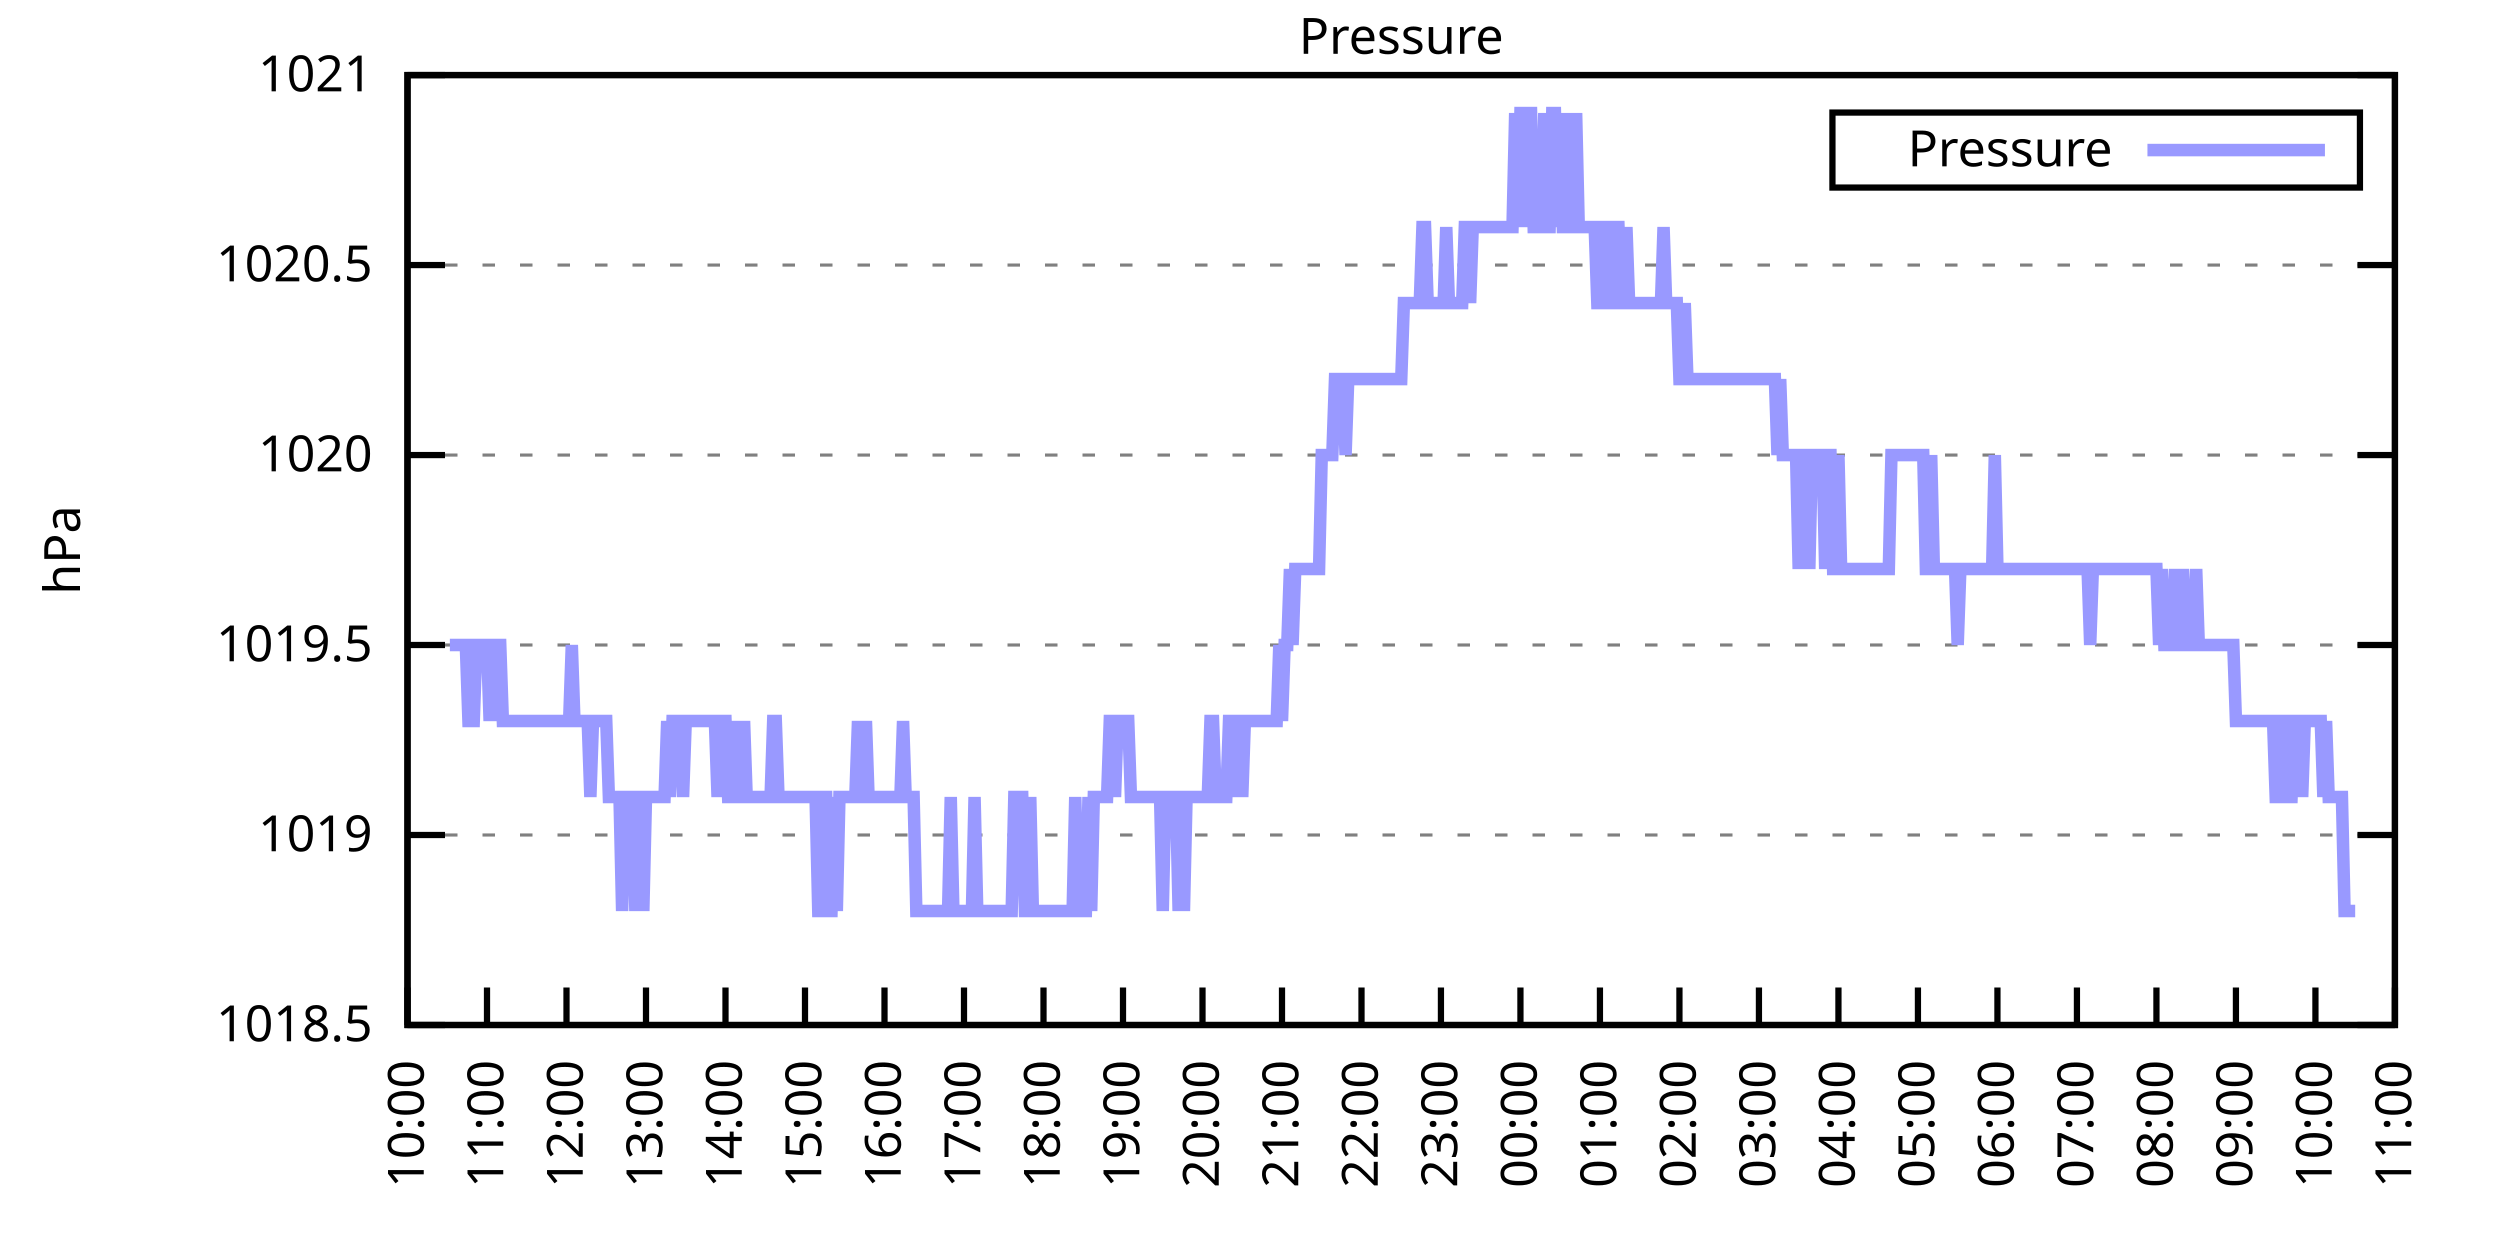
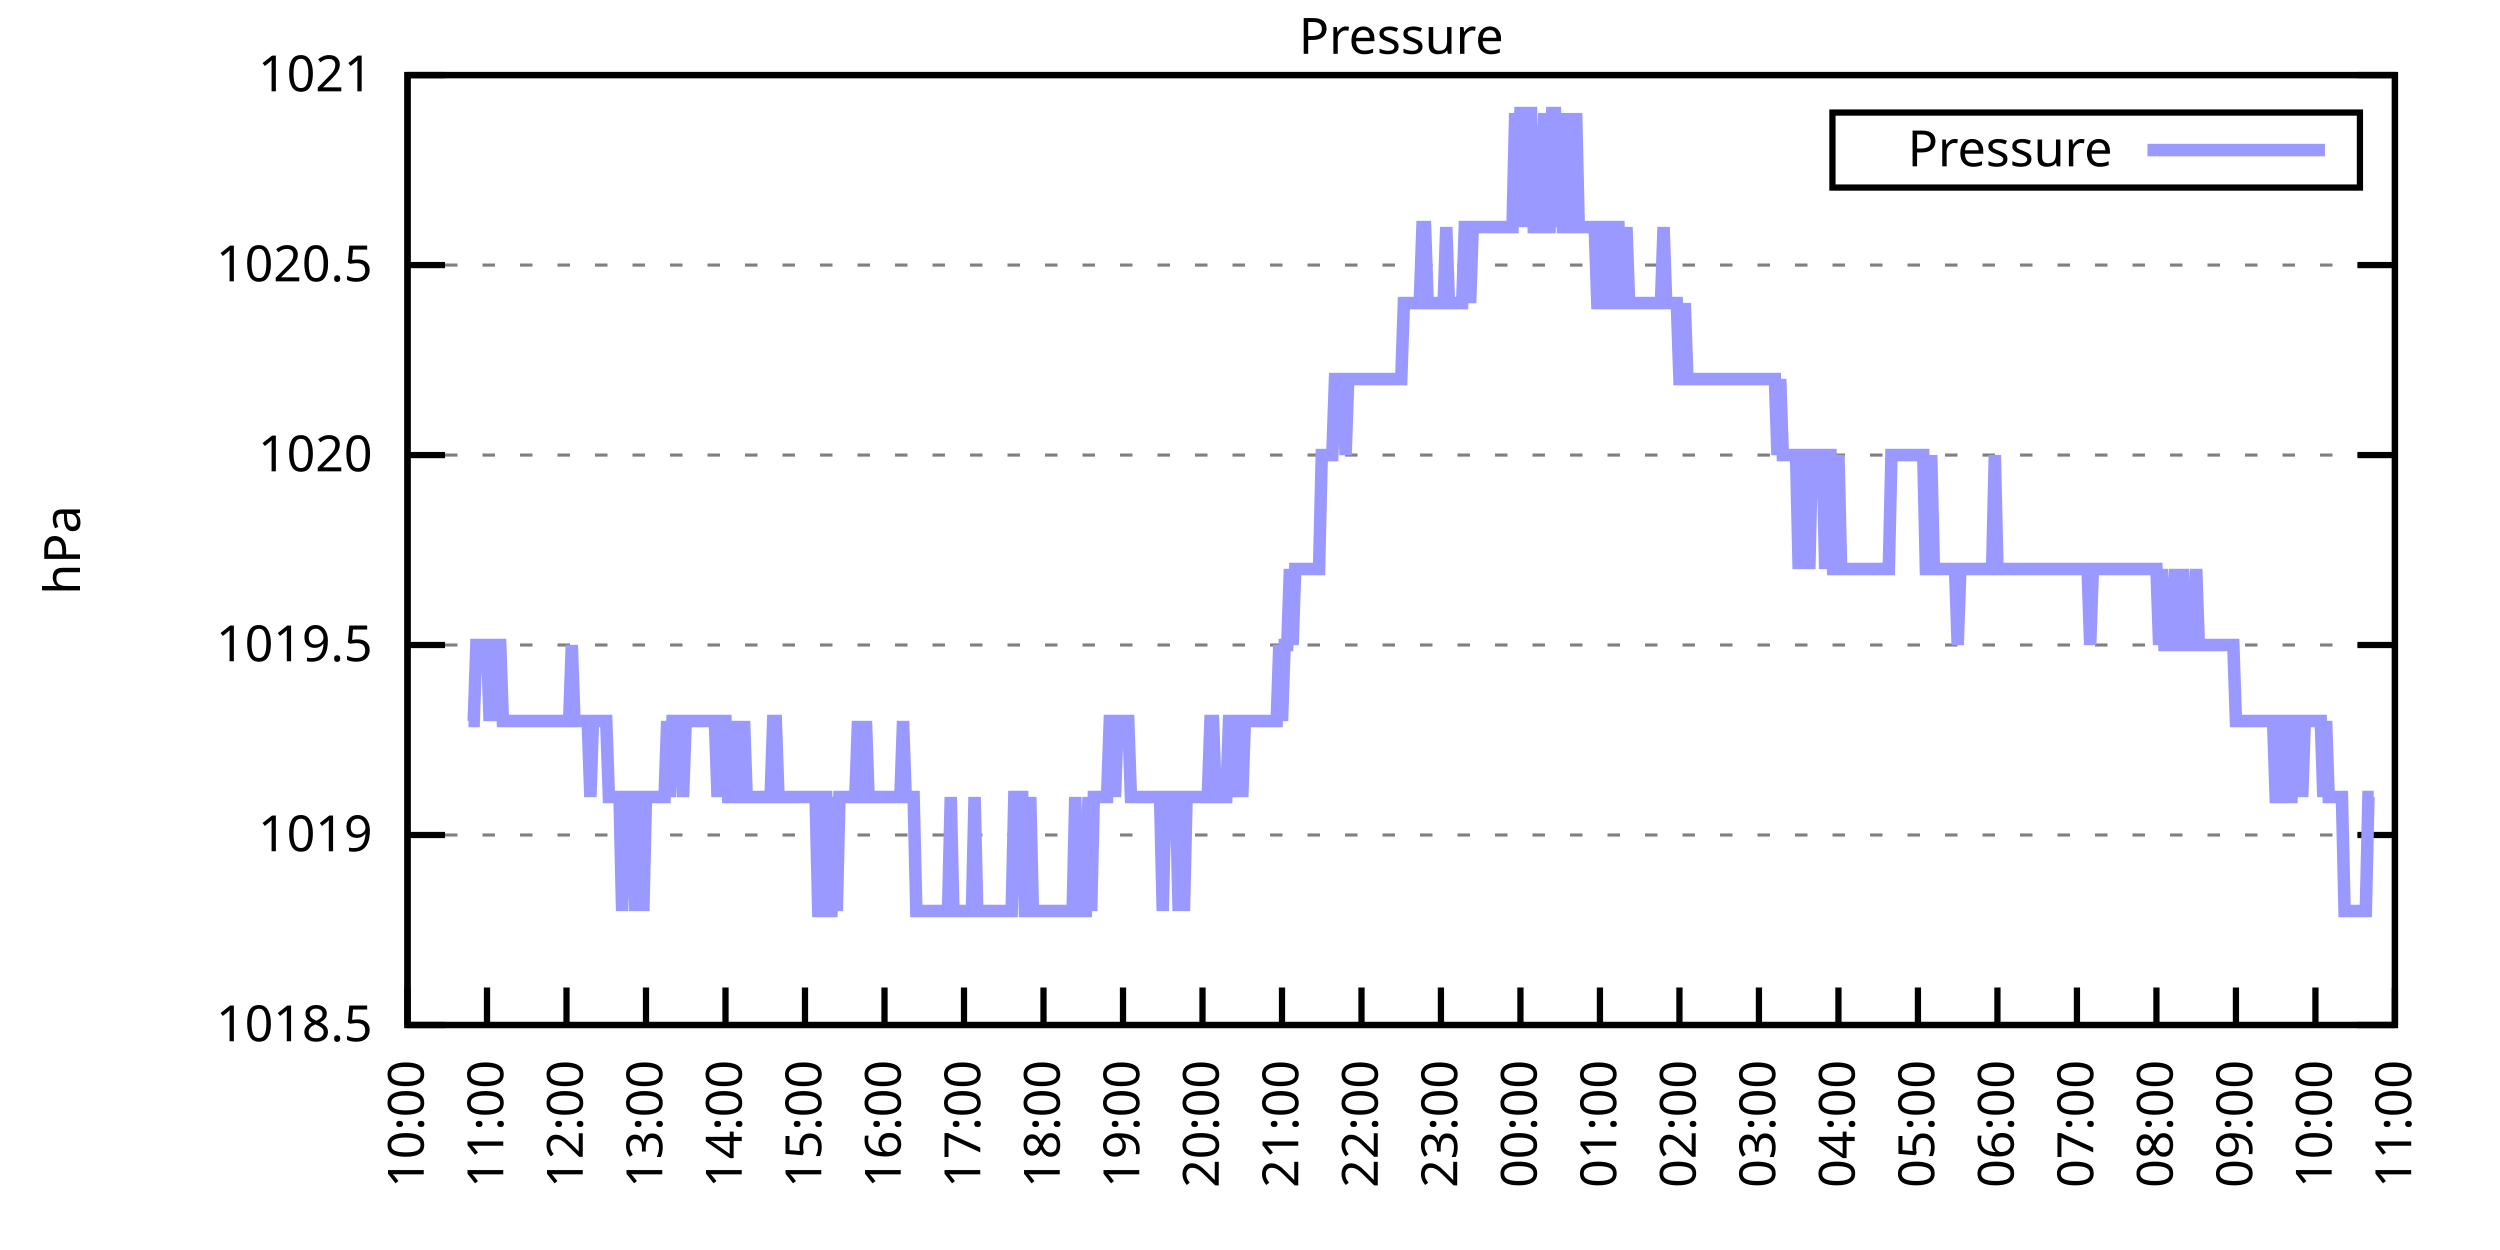
<svg xmlns="http://www.w3.org/2000/svg" xmlns:xlink="http://www.w3.org/1999/xlink" width="400" height="200" viewBox="0 0 400 200">
  <g id="gnuplot_canvas">
    <rect x="0" y="0" width="400" height="200" fill="none" />
    <defs>
      <circle id="gpDot" r="0.5" stroke-width="0.5" stroke="currentColor" />
      <path id="gpPt0" stroke-width="0.333" stroke="currentColor" d="M-1,0 h2 M0,-1 v2" />
      <path id="gpPt1" stroke-width="0.333" stroke="currentColor" d="M-1,-1 L1,1 M1,-1 L-1,1" />
      <path id="gpPt2" stroke-width="0.333" stroke="currentColor" d="M-1,0 L1,0 M0,-1 L0,1 M-1,-1 L1,1 M-1,1 L1,-1" />
      <rect id="gpPt3" stroke-width="0.333" stroke="currentColor" x="-1" y="-1" width="2" height="2" />
      <rect id="gpPt4" stroke-width="0.333" stroke="currentColor" fill="currentColor" x="-1" y="-1" width="2" height="2" />
      <circle id="gpPt5" stroke-width="0.333" stroke="currentColor" cx="0" cy="0" r="1" />
      <use xlink:href="#gpPt5" id="gpPt6" fill="currentColor" stroke="none" />
      <path id="gpPt7" stroke-width="0.333" stroke="currentColor" d="M0,-1.33 L-1.33,0.67 L1.33,0.67 z" />
      <use xlink:href="#gpPt7" id="gpPt8" fill="currentColor" stroke="none" />
      <use xlink:href="#gpPt7" id="gpPt9" stroke="currentColor" transform="rotate(180)" />
      <use xlink:href="#gpPt9" id="gpPt10" fill="currentColor" stroke="none" />
      <use xlink:href="#gpPt3" id="gpPt11" stroke="currentColor" transform="rotate(45)" />
      <use xlink:href="#gpPt11" id="gpPt12" fill="currentColor" stroke="none" />
      <path id="gpPt13" stroke-width="0.333" stroke="currentColor" d="M0,1.330 L1.265,0.411 L0.782,-1.067 L-0.782,-1.076 L-1.265,0.411 z" />
      <use xlink:href="#gpPt13" id="gpPt14" fill="currentColor" stroke="none" />
      <filter id="textbox" filterUnits="objectBoundingBox" x="0" y="0" height="1" width="1">
        <feFlood flood-color="white" flood-opacity="1" result="bgnd" />
        <feComposite in="SourceGraphic" in2="bgnd" operator="atop" />
      </filter>
      <filter id="greybox" filterUnits="objectBoundingBox" x="0" y="0" height="1" width="1">
        <feFlood flood-color="lightgrey" flood-opacity="1" result="grey" />
        <feComposite in="SourceGraphic" in2="grey" operator="atop" />
      </filter>
    </defs>
    <g fill="none" color="white" stroke="currentColor" stroke-width="1.00" stroke-linecap="butt" stroke-linejoin="miter">
</g>
    <g fill="none" color="black" stroke="currentColor" stroke-width="1.00" stroke-linecap="butt" stroke-linejoin="miter">
      <g stroke="none" shape-rendering="crispEdges">
        <polygon fill="rgb(255, 255, 255)" points="65.20,164.00 383.18,164.00 383.18,12.02 65.20,12.02 " />
      </g>
    </g>
    <g fill="none" color="black" stroke="currentColor" stroke-width="1.00" stroke-linecap="butt" stroke-linejoin="miter">
</g>
    <g fill="none" color="black" stroke="black" stroke-width="0.50" stroke-linecap="butt" stroke-linejoin="miter">
</g>
    <g fill="none" color="gray" stroke="currentColor" stroke-width="0.50" stroke-linecap="butt" stroke-linejoin="miter">
      <path stroke="gray" stroke-dasharray="2,4" class="gridline" d="M65.20,164.00 L383.19,164.00  " />
    </g>
    <g fill="none" color="gray" stroke="gray" stroke-width="1.00" stroke-linecap="butt" stroke-linejoin="miter">
</g>
    <g fill="none" color="black" stroke="currentColor" stroke-width="1.00" stroke-linecap="butt" stroke-linejoin="miter">
      <path stroke="black" d="M65.20,164.00 L71.20,164.00 M383.19,164.00 L377.19,164.00  " />
      <g transform="translate(59.60,166.60)" stroke="none" fill="black" font-family="Sans" font-size="8.00" text-anchor="end">
        <text>
          <tspan font-family="Sans"> 1018.5</tspan>
        </text>
      </g>
    </g>
    <g fill="none" color="black" stroke="currentColor" stroke-width="1.00" stroke-linecap="butt" stroke-linejoin="miter">
</g>
    <g fill="none" color="black" stroke="black" stroke-width="0.50" stroke-linecap="butt" stroke-linejoin="miter">
</g>
    <g fill="none" color="gray" stroke="currentColor" stroke-width="0.50" stroke-linecap="butt" stroke-linejoin="miter">
      <path stroke="gray" stroke-dasharray="2,4" class="gridline" d="M65.20,133.60 L383.19,133.60  " />
    </g>
    <g fill="none" color="gray" stroke="gray" stroke-width="1.00" stroke-linecap="butt" stroke-linejoin="miter">
</g>
    <g fill="none" color="black" stroke="currentColor" stroke-width="1.00" stroke-linecap="butt" stroke-linejoin="miter">
      <path stroke="black" d="M65.20,133.60 L71.20,133.60 M383.19,133.60 L377.19,133.60  " />
      <g transform="translate(59.60,136.20)" stroke="none" fill="black" font-family="Sans" font-size="8.00" text-anchor="end">
        <text>
          <tspan font-family="Sans"> 1019</tspan>
        </text>
      </g>
    </g>
    <g fill="none" color="black" stroke="currentColor" stroke-width="1.00" stroke-linecap="butt" stroke-linejoin="miter">
</g>
    <g fill="none" color="black" stroke="black" stroke-width="0.50" stroke-linecap="butt" stroke-linejoin="miter">
</g>
    <g fill="none" color="gray" stroke="currentColor" stroke-width="0.50" stroke-linecap="butt" stroke-linejoin="miter">
      <path stroke="gray" stroke-dasharray="2,4" class="gridline" d="M65.20,103.20 L383.19,103.20  " />
    </g>
    <g fill="none" color="gray" stroke="gray" stroke-width="1.00" stroke-linecap="butt" stroke-linejoin="miter">
</g>
    <g fill="none" color="black" stroke="currentColor" stroke-width="1.00" stroke-linecap="butt" stroke-linejoin="miter">
      <path stroke="black" d="M65.20,103.20 L71.20,103.20 M383.19,103.20 L377.19,103.20  " />
      <g transform="translate(59.60,105.80)" stroke="none" fill="black" font-family="Sans" font-size="8.00" text-anchor="end">
        <text>
          <tspan font-family="Sans"> 1019.5</tspan>
        </text>
      </g>
    </g>
    <g fill="none" color="black" stroke="currentColor" stroke-width="1.00" stroke-linecap="butt" stroke-linejoin="miter">
</g>
    <g fill="none" color="black" stroke="black" stroke-width="0.50" stroke-linecap="butt" stroke-linejoin="miter">
</g>
    <g fill="none" color="gray" stroke="currentColor" stroke-width="0.50" stroke-linecap="butt" stroke-linejoin="miter">
      <path stroke="gray" stroke-dasharray="2,4" class="gridline" d="M65.20,72.81 L383.19,72.81  " />
    </g>
    <g fill="none" color="gray" stroke="gray" stroke-width="1.00" stroke-linecap="butt" stroke-linejoin="miter">
</g>
    <g fill="none" color="black" stroke="currentColor" stroke-width="1.00" stroke-linecap="butt" stroke-linejoin="miter">
      <path stroke="black" d="M65.20,72.81 L71.20,72.81 M383.19,72.81 L377.19,72.81  " />
      <g transform="translate(59.60,75.41)" stroke="none" fill="black" font-family="Sans" font-size="8.00" text-anchor="end">
        <text>
          <tspan font-family="Sans"> 1020</tspan>
        </text>
      </g>
    </g>
    <g fill="none" color="black" stroke="currentColor" stroke-width="1.00" stroke-linecap="butt" stroke-linejoin="miter">
</g>
    <g fill="none" color="black" stroke="black" stroke-width="0.50" stroke-linecap="butt" stroke-linejoin="miter">
</g>
    <g fill="none" color="gray" stroke="currentColor" stroke-width="0.50" stroke-linecap="butt" stroke-linejoin="miter">
      <path stroke="gray" stroke-dasharray="2,4" class="gridline" d="M65.20,42.41 L383.19,42.41  " />
    </g>
    <g fill="none" color="gray" stroke="gray" stroke-width="1.00" stroke-linecap="butt" stroke-linejoin="miter">
</g>
    <g fill="none" color="black" stroke="currentColor" stroke-width="1.00" stroke-linecap="butt" stroke-linejoin="miter">
      <path stroke="black" d="M65.20,42.41 L71.20,42.41 M383.19,42.41 L377.19,42.41  " />
      <g transform="translate(59.60,45.01)" stroke="none" fill="black" font-family="Sans" font-size="8.00" text-anchor="end">
        <text>
          <tspan font-family="Sans"> 1020.5</tspan>
        </text>
      </g>
    </g>
    <g fill="none" color="black" stroke="currentColor" stroke-width="1.00" stroke-linecap="butt" stroke-linejoin="miter">
</g>
    <g fill="none" color="black" stroke="black" stroke-width="0.50" stroke-linecap="butt" stroke-linejoin="miter">
</g>
    <g fill="none" color="gray" stroke="currentColor" stroke-width="0.50" stroke-linecap="butt" stroke-linejoin="miter">
      <path stroke="gray" stroke-dasharray="2,4" class="gridline" d="M65.20,12.01 L383.19,12.01  " />
    </g>
    <g fill="none" color="gray" stroke="gray" stroke-width="1.00" stroke-linecap="butt" stroke-linejoin="miter">
</g>
    <g fill="none" color="black" stroke="currentColor" stroke-width="1.00" stroke-linecap="butt" stroke-linejoin="miter">
      <path stroke="black" d="M65.20,12.01 L71.20,12.01 M383.19,12.01 L377.19,12.01  " />
      <g transform="translate(59.60,14.61)" stroke="none" fill="black" font-family="Sans" font-size="8.00" text-anchor="end">
        <text>
          <tspan font-family="Sans"> 1021</tspan>
        </text>
      </g>
    </g>
    <g fill="none" color="black" stroke="currentColor" stroke-width="1.00" stroke-linecap="butt" stroke-linejoin="miter">
      <path stroke="black" d="M65.20,164.00 L65.20,158.00  " />
      <g transform="translate(67.80,169.60) rotate(270.00)" stroke="none" fill="black" font-family="Sans" font-size="8.00" text-anchor="end">
        <text>
          <tspan font-family="Sans">10:00</tspan>
        </text>
      </g>
    </g>
    <g fill="none" color="black" stroke="currentColor" stroke-width="1.00" stroke-linecap="butt" stroke-linejoin="miter">
      <path stroke="black" d="M77.92,164.00 L77.92,158.00  " />
      <g transform="translate(80.52,169.60) rotate(270.00)" stroke="none" fill="black" font-family="Sans" font-size="8.00" text-anchor="end">
        <text>
          <tspan font-family="Sans">11:00</tspan>
        </text>
      </g>
    </g>
    <g fill="none" color="black" stroke="currentColor" stroke-width="1.00" stroke-linecap="butt" stroke-linejoin="miter">
      <path stroke="black" d="M90.64,164.00 L90.64,158.00  " />
      <g transform="translate(93.24,169.60) rotate(270.00)" stroke="none" fill="black" font-family="Sans" font-size="8.00" text-anchor="end">
        <text>
          <tspan font-family="Sans">12:00</tspan>
        </text>
      </g>
    </g>
    <g fill="none" color="black" stroke="currentColor" stroke-width="1.00" stroke-linecap="butt" stroke-linejoin="miter">
      <path stroke="black" d="M103.36,164.00 L103.36,158.00  " />
      <g transform="translate(105.96,169.60) rotate(270.00)" stroke="none" fill="black" font-family="Sans" font-size="8.00" text-anchor="end">
        <text>
          <tspan font-family="Sans">13:00</tspan>
        </text>
      </g>
    </g>
    <g fill="none" color="black" stroke="currentColor" stroke-width="1.00" stroke-linecap="butt" stroke-linejoin="miter">
      <path stroke="black" d="M116.08,164.00 L116.08,158.00  " />
      <g transform="translate(118.68,169.60) rotate(270.00)" stroke="none" fill="black" font-family="Sans" font-size="8.00" text-anchor="end">
        <text>
          <tspan font-family="Sans">14:00</tspan>
        </text>
      </g>
    </g>
    <g fill="none" color="black" stroke="currentColor" stroke-width="1.00" stroke-linecap="butt" stroke-linejoin="miter">
      <path stroke="black" d="M128.80,164.00 L128.80,158.00  " />
      <g transform="translate(131.40,169.60) rotate(270.00)" stroke="none" fill="black" font-family="Sans" font-size="8.00" text-anchor="end">
        <text>
          <tspan font-family="Sans">15:00</tspan>
        </text>
      </g>
    </g>
    <g fill="none" color="black" stroke="currentColor" stroke-width="1.00" stroke-linecap="butt" stroke-linejoin="miter">
      <path stroke="black" d="M141.52,164.00 L141.52,158.00  " />
      <g transform="translate(144.12,169.60) rotate(270.00)" stroke="none" fill="black" font-family="Sans" font-size="8.00" text-anchor="end">
        <text>
          <tspan font-family="Sans">16:00</tspan>
        </text>
      </g>
    </g>
    <g fill="none" color="black" stroke="currentColor" stroke-width="1.00" stroke-linecap="butt" stroke-linejoin="miter">
      <path stroke="black" d="M154.24,164.00 L154.24,158.00  " />
      <g transform="translate(156.84,169.60) rotate(270.00)" stroke="none" fill="black" font-family="Sans" font-size="8.00" text-anchor="end">
        <text>
          <tspan font-family="Sans">17:00</tspan>
        </text>
      </g>
    </g>
    <g fill="none" color="black" stroke="currentColor" stroke-width="1.00" stroke-linecap="butt" stroke-linejoin="miter">
      <path stroke="black" d="M166.96,164.00 L166.96,158.00  " />
      <g transform="translate(169.56,169.60) rotate(270.00)" stroke="none" fill="black" font-family="Sans" font-size="8.00" text-anchor="end">
        <text>
          <tspan font-family="Sans">18:00</tspan>
        </text>
      </g>
    </g>
    <g fill="none" color="black" stroke="currentColor" stroke-width="1.00" stroke-linecap="butt" stroke-linejoin="miter">
      <path stroke="black" d="M179.68,164.00 L179.68,158.00  " />
      <g transform="translate(182.28,169.60) rotate(270.00)" stroke="none" fill="black" font-family="Sans" font-size="8.00" text-anchor="end">
        <text>
          <tspan font-family="Sans">19:00</tspan>
        </text>
      </g>
    </g>
    <g fill="none" color="black" stroke="currentColor" stroke-width="1.00" stroke-linecap="butt" stroke-linejoin="miter">
      <path stroke="black" d="M192.40,164.00 L192.40,158.00  " />
      <g transform="translate(195.00,169.60) rotate(270.00)" stroke="none" fill="black" font-family="Sans" font-size="8.00" text-anchor="end">
        <text>
          <tspan font-family="Sans">20:00</tspan>
        </text>
      </g>
    </g>
    <g fill="none" color="black" stroke="currentColor" stroke-width="1.00" stroke-linecap="butt" stroke-linejoin="miter">
      <path stroke="black" d="M205.12,164.00 L205.12,158.00  " />
      <g transform="translate(207.72,169.60) rotate(270.00)" stroke="none" fill="black" font-family="Sans" font-size="8.00" text-anchor="end">
        <text>
          <tspan font-family="Sans">21:00</tspan>
        </text>
      </g>
    </g>
    <g fill="none" color="black" stroke="currentColor" stroke-width="1.00" stroke-linecap="butt" stroke-linejoin="miter">
      <path stroke="black" d="M217.84,164.00 L217.84,158.00  " />
      <g transform="translate(220.44,169.60) rotate(270.00)" stroke="none" fill="black" font-family="Sans" font-size="8.00" text-anchor="end">
        <text>
          <tspan font-family="Sans">22:00</tspan>
        </text>
      </g>
    </g>
    <g fill="none" color="black" stroke="currentColor" stroke-width="1.00" stroke-linecap="butt" stroke-linejoin="miter">
      <path stroke="black" d="M230.55,164.00 L230.55,158.00  " />
      <g transform="translate(233.15,169.60) rotate(270.00)" stroke="none" fill="black" font-family="Sans" font-size="8.00" text-anchor="end">
        <text>
          <tspan font-family="Sans">23:00</tspan>
        </text>
      </g>
    </g>
    <g fill="none" color="black" stroke="currentColor" stroke-width="1.00" stroke-linecap="butt" stroke-linejoin="miter">
      <path stroke="black" d="M243.27,164.00 L243.27,158.00  " />
      <g transform="translate(245.87,169.60) rotate(270.00)" stroke="none" fill="black" font-family="Sans" font-size="8.00" text-anchor="end">
        <text>
          <tspan font-family="Sans">00:00</tspan>
        </text>
      </g>
    </g>
    <g fill="none" color="black" stroke="currentColor" stroke-width="1.00" stroke-linecap="butt" stroke-linejoin="miter">
      <path stroke="black" d="M255.99,164.00 L255.99,158.00  " />
      <g transform="translate(258.59,169.60) rotate(270.00)" stroke="none" fill="black" font-family="Sans" font-size="8.00" text-anchor="end">
        <text>
          <tspan font-family="Sans">01:00</tspan>
        </text>
      </g>
    </g>
    <g fill="none" color="black" stroke="currentColor" stroke-width="1.00" stroke-linecap="butt" stroke-linejoin="miter">
      <path stroke="black" d="M268.71,164.00 L268.71,158.00  " />
      <g transform="translate(271.31,169.60) rotate(270.00)" stroke="none" fill="black" font-family="Sans" font-size="8.00" text-anchor="end">
        <text>
          <tspan font-family="Sans">02:00</tspan>
        </text>
      </g>
    </g>
    <g fill="none" color="black" stroke="currentColor" stroke-width="1.00" stroke-linecap="butt" stroke-linejoin="miter">
      <path stroke="black" d="M281.43,164.00 L281.43,158.00  " />
      <g transform="translate(284.03,169.60) rotate(270.00)" stroke="none" fill="black" font-family="Sans" font-size="8.00" text-anchor="end">
        <text>
          <tspan font-family="Sans">03:00</tspan>
        </text>
      </g>
    </g>
    <g fill="none" color="black" stroke="currentColor" stroke-width="1.00" stroke-linecap="butt" stroke-linejoin="miter">
      <path stroke="black" d="M294.15,164.00 L294.15,158.00  " />
      <g transform="translate(296.75,169.60) rotate(270.00)" stroke="none" fill="black" font-family="Sans" font-size="8.00" text-anchor="end">
        <text>
          <tspan font-family="Sans">04:00</tspan>
        </text>
      </g>
    </g>
    <g fill="none" color="black" stroke="currentColor" stroke-width="1.00" stroke-linecap="butt" stroke-linejoin="miter">
      <path stroke="black" d="M306.87,164.00 L306.87,158.00  " />
      <g transform="translate(309.47,169.60) rotate(270.00)" stroke="none" fill="black" font-family="Sans" font-size="8.00" text-anchor="end">
        <text>
          <tspan font-family="Sans">05:00</tspan>
        </text>
      </g>
    </g>
    <g fill="none" color="black" stroke="currentColor" stroke-width="1.00" stroke-linecap="butt" stroke-linejoin="miter">
      <path stroke="black" d="M319.59,164.00 L319.59,158.00  " />
      <g transform="translate(322.19,169.60) rotate(270.00)" stroke="none" fill="black" font-family="Sans" font-size="8.00" text-anchor="end">
        <text>
          <tspan font-family="Sans">06:00</tspan>
        </text>
      </g>
    </g>
    <g fill="none" color="black" stroke="currentColor" stroke-width="1.00" stroke-linecap="butt" stroke-linejoin="miter">
      <path stroke="black" d="M332.31,164.00 L332.31,158.00  " />
      <g transform="translate(334.91,169.60) rotate(270.00)" stroke="none" fill="black" font-family="Sans" font-size="8.00" text-anchor="end">
        <text>
          <tspan font-family="Sans">07:00</tspan>
        </text>
      </g>
    </g>
    <g fill="none" color="black" stroke="currentColor" stroke-width="1.00" stroke-linecap="butt" stroke-linejoin="miter">
      <path stroke="black" d="M345.03,164.00 L345.03,158.00  " />
      <g transform="translate(347.63,169.60) rotate(270.00)" stroke="none" fill="black" font-family="Sans" font-size="8.00" text-anchor="end">
        <text>
          <tspan font-family="Sans">08:00</tspan>
        </text>
      </g>
    </g>
    <g fill="none" color="black" stroke="currentColor" stroke-width="1.00" stroke-linecap="butt" stroke-linejoin="miter">
      <path stroke="black" d="M357.75,164.00 L357.75,158.00  " />
      <g transform="translate(360.35,169.60) rotate(270.00)" stroke="none" fill="black" font-family="Sans" font-size="8.00" text-anchor="end">
        <text>
          <tspan font-family="Sans">09:00</tspan>
        </text>
      </g>
    </g>
    <g fill="none" color="black" stroke="currentColor" stroke-width="1.00" stroke-linecap="butt" stroke-linejoin="miter">
      <path stroke="black" d="M370.47,164.00 L370.47,158.00  " />
      <g transform="translate(373.07,169.60) rotate(270.00)" stroke="none" fill="black" font-family="Sans" font-size="8.00" text-anchor="end">
        <text>
          <tspan font-family="Sans">10:00</tspan>
        </text>
      </g>
    </g>
    <g fill="none" color="black" stroke="currentColor" stroke-width="1.00" stroke-linecap="butt" stroke-linejoin="miter">
      <path stroke="black" d="M383.19,164.00 L383.19,158.00  " />
      <g transform="translate(385.79,169.60) rotate(270.00)" stroke="none" fill="black" font-family="Sans" font-size="8.00" text-anchor="end">
        <text>
          <tspan font-family="Sans">11:00</tspan>
        </text>
      </g>
    </g>
    <g fill="none" color="black" stroke="currentColor" stroke-width="1.00" stroke-linecap="butt" stroke-linejoin="miter">
</g>
    <g fill="none" color="black" stroke="currentColor" stroke-width="1.00" stroke-linecap="butt" stroke-linejoin="miter">
      <path stroke="black" d="M65.20,12.01 L65.20,164.00 L383.19,164.00 L383.19,12.01 L65.20,12.01 Z  " />
    </g>
    <g fill="none" color="black" stroke="currentColor" stroke-width="1.00" stroke-linecap="butt" stroke-linejoin="miter">
</g>
    <g fill="none" color="black" stroke="currentColor" stroke-width="1.00" stroke-linecap="butt" stroke-linejoin="miter">
      <path stroke="black" d="M293.19,30.01 L293.19,18.01 L377.59,18.01 L377.59,30.01 L293.19,30.01 Z  " />
    </g>
    <g id="Pressure_plot_1">
      <g fill="none" color="white" stroke="black" stroke-width="2.00" stroke-linecap="butt" stroke-linejoin="miter">
</g>
      <g fill="none" color="black" stroke="currentColor" stroke-width="2.00" stroke-linecap="butt" stroke-linejoin="miter">
        <g transform="translate(337.99,26.61)" stroke="none" fill="black" font-family="Sans" font-size="8.00" text-anchor="end">
          <text>
            <tspan font-family="Sans">Pressure</tspan>
          </text>
        </g>
      </g>
      <g fill="none" color="black" stroke="currentColor" stroke-width="2.00" stroke-linecap="butt" stroke-linejoin="miter">
-         <path stroke="rgb(153, 153, 255)" d="M343.59,24.01 L371.99,24.01 M71.98,103.20 L72.41,103.20 L72.83,103.20 L73.26,103.20 L73.68,103.20 L74.10,103.20   L74.53,103.20 L74.95,115.36 L75.38,115.36 L75.80,115.36 L76.22,103.20 L76.65,103.20 L77.07,103.20 L77.50,103.20   L77.92,103.20 L78.34,115.36 L78.77,103.20 L79.19,115.36 L79.62,103.20 L80.04,103.20 L80.46,115.36 L80.89,115.36   L81.31,115.36 L81.74,115.36 L82.16,115.36 L82.58,115.36 L83.01,115.36 L83.43,115.36 L83.86,115.36 L84.28,115.36   L84.70,115.36 L85.13,115.36 L85.55,115.36 L85.98,115.36 L86.40,115.36 L86.82,115.36 L87.25,115.36 L87.67,115.36   L88.10,115.36 L88.52,115.36 L88.94,115.36 L89.37,115.36 L89.79,115.36 L90.22,115.36 L90.64,115.36 L91.06,115.36   L91.49,103.20 L91.91,115.36 L92.34,115.36 L92.76,115.36 L93.18,115.36 L93.61,115.36 L94.03,115.36 L94.46,127.52   L94.88,115.36 L95.30,115.36 L95.73,115.36 L96.15,115.36 L96.58,115.36 L97.00,115.36 L97.42,127.52 L97.85,127.52   L98.27,127.52 L98.69,127.52 L99.12,127.52 L99.54,145.76 L99.97,127.52 L100.39,127.52 L100.81,127.52 L101.24,127.52   L101.66,145.76 L102.09,127.52 L102.51,127.52 L102.93,145.76 L103.36,127.52 L103.78,127.52 L104.21,127.52 L104.63,127.52   L105.05,127.52 L105.48,127.52 L105.90,127.52 L106.33,127.52 L106.75,115.36 L107.17,127.52 L107.60,115.36 L108.02,115.36   L108.45,115.36 L108.87,115.36 L109.29,127.52 L109.72,115.36 L110.14,115.36 L110.57,115.36 L110.99,115.36 L111.41,115.36   L111.84,115.36 L112.26,115.36 L112.69,115.36 L113.11,115.36 L113.53,115.36 L113.96,115.36 L114.38,115.36 L114.81,127.52   L115.23,115.36 L115.65,115.36 L116.08,115.36 L116.50,127.52 L116.93,127.52 L117.35,115.36 L117.77,127.52 L118.20,127.52   L118.62,127.52 L119.05,115.36 L119.47,127.52 L119.89,127.52 L120.32,127.52 L120.74,127.52 L121.17,127.52 L121.59,127.52   L122.01,127.52 L122.44,127.52 L122.86,127.52 L123.29,127.52 L123.71,115.36 L124.13,115.36 L124.56,127.52 L124.98,127.52   L125.41,127.52 L125.83,127.52 L126.25,127.52 L126.68,127.52 L127.10,127.52 L127.53,127.52 L127.95,127.52 L128.37,127.52   L128.80,127.52 L129.22,127.52 L129.65,127.52 L130.07,127.52 L130.49,127.52 L130.92,145.76 L131.34,145.76 L131.77,127.52   L132.19,127.52 L132.61,145.76 L133.04,145.76 L133.46,127.52 L133.89,145.76 L134.31,127.52 L134.73,127.52 L135.16,127.52   L135.58,127.52 L136.01,127.52 L136.43,127.52 L136.85,127.52 L137.28,115.36 L137.70,127.52 L138.13,127.52 L138.55,115.36   L138.97,127.52 L139.40,127.52 L139.82,127.52 L140.25,127.52 L140.67,127.52 L141.09,127.52 L141.52,127.52 L141.94,127.52   L142.37,127.52 L142.79,127.52 L143.21,127.52 L143.64,127.52 L144.06,127.52 L144.49,115.36 L144.91,127.52 L145.33,127.52   L145.76,127.52 L146.18,127.52 L146.61,145.76 L147.03,145.76 L147.45,145.76 L147.88,145.76 L148.30,145.76 L148.73,145.76   L149.15,145.76 L149.57,145.76 L150.00,145.76 L150.42,145.76 L150.85,145.76 L151.27,145.76 L151.69,145.76 L152.12,127.52   L152.54,145.76 L152.97,145.76 L153.39,145.76 L153.81,145.76 L154.24,145.76 L154.66,145.76 L155.09,145.76 L155.51,145.76   L155.93,127.52 L156.36,145.76 L156.78,145.76 L157.21,145.76 L157.63,145.76 L158.05,145.76 L158.48,145.76 L158.90,145.76   L159.33,145.76 L159.75,145.76 L160.17,145.76 L160.60,145.76 L161.02,145.76 L161.44,145.76 L161.87,145.76 L162.29,127.52   L162.72,127.52 L163.14,127.52 L163.56,127.52 L163.99,145.76 L164.41,145.76 L164.84,127.52 L165.26,145.76 L165.68,145.76   L166.11,145.76 L166.53,145.76 L166.96,145.76 L167.38,145.76 L167.80,145.76 L168.23,145.76 L168.65,145.76 L169.08,145.76   L169.50,145.76 L169.92,145.76 L170.35,145.76 L170.77,145.76 L171.20,145.76 L171.62,145.76 L172.04,127.52 L172.47,145.76   L172.89,145.76 L173.32,145.76 L173.74,145.76 L174.16,127.52 L174.59,145.76 L175.01,127.52 L175.44,127.52 L175.86,127.52   L176.28,127.52 L176.71,127.52 L177.13,127.52 L177.56,115.36 L177.98,115.36 L178.40,127.52 L178.83,115.36 L179.25,115.36   L179.68,115.36 L180.10,115.36 L180.52,115.36 L180.95,127.52 L181.37,127.52 L181.80,127.52 L182.22,127.52 L182.64,127.52   L183.07,127.52 L183.49,127.52 L183.92,127.52 L184.34,127.52 L184.76,127.52 L185.19,127.52 L185.61,127.52 L186.04,145.76   L186.46,127.52 L186.88,127.52 L187.31,127.52 L187.73,127.52 L188.16,127.52 L188.58,145.76 L189.00,127.52 L189.43,145.76   L189.85,127.52 L190.28,127.52 L190.70,127.52 L191.12,127.52 L191.55,127.52 L191.97,127.52 L192.40,127.52 L192.82,127.52   L193.24,127.52 L193.67,115.36 L194.09,115.36 L194.52,127.52 L194.94,127.52 L195.36,127.52 L195.79,127.52 L196.21,127.52   L196.64,115.36 L197.06,115.36 L197.48,115.36 L197.91,127.52 L198.33,115.36 L198.76,127.52 L199.18,115.36 L199.60,115.36   L200.03,115.36 L200.45,115.36 L200.88,115.36 L201.30,115.36 L201.72,115.36 L202.15,115.36 L202.57,115.36 L203.00,115.36   L203.42,115.36 L203.84,115.36 L204.27,115.36 L204.69,103.20 L205.12,115.36 L205.54,103.20 L205.96,103.20 L206.39,91.04   L206.81,103.20 L207.24,91.04 L207.66,91.04 L208.08,91.04 L208.51,91.04 L208.93,91.04 L209.36,91.04 L209.78,91.04   L210.20,91.04 L210.63,91.04 L211.05,91.04 L211.48,72.81 L211.90,72.81 L212.32,72.81 L212.75,72.81 L213.17,72.81   L213.60,60.65 L214.02,60.65 L214.44,60.65 L214.87,60.65 L215.29,72.81 L215.72,60.65 L216.14,60.65 L216.56,60.65   L216.99,60.65 L217.41,60.65 L217.84,60.65 L218.26,60.65 L218.68,60.65 L219.11,60.65 L219.53,60.65 L219.96,60.65   L220.38,60.65 L220.80,60.65 L221.23,60.65 L221.65,60.65 L222.08,60.65 L222.50,60.65 L222.92,60.65 L223.35,60.65   L223.77,60.65 L224.20,60.65 L224.62,48.49 L225.04,48.49 L225.47,48.49 L225.89,48.49 L226.31,48.49 L226.74,48.49   L227.16,48.49 L227.59,36.33 L228.01,36.33 L228.43,48.49 L228.86,48.49 L229.28,48.49 L229.71,48.49 L230.13,48.49   L230.55,48.49 L230.98,48.49 L231.40,36.33 L231.83,48.49 L232.25,48.49 L232.67,48.49 L233.10,48.49 L233.52,48.49   L233.95,48.49 L234.37,36.33 L234.79,36.33 L235.22,48.49 L235.64,36.33 L236.07,36.33 L236.49,36.33 L236.91,36.33   L237.34,36.33 L237.76,36.33 L238.19,36.33 L238.61,36.33 L239.03,36.33 L239.46,36.33 L239.88,36.33 L240.31,36.33   L240.73,36.33 L241.15,36.33 L241.58,36.33 L242.00,36.33 L242.43,18.09 L242.85,36.33 L243.27,18.09 L243.70,18.09   L244.12,36.33 L244.55,18.09 L244.97,18.09 L245.39,36.33 L245.82,36.33 L246.24,36.33 L246.67,36.33 L247.09,18.09   L247.51,36.33 L247.94,36.33 L248.36,18.09 L248.79,18.09 L249.21,36.33 L249.63,18.09 L250.06,36.33 L250.48,36.33   L250.91,36.33 L251.33,18.09 L251.75,36.33 L252.18,18.09 L252.60,36.33 L253.03,36.33 L253.45,36.33 L253.87,36.33   L254.30,36.33 L254.72,36.33 L255.15,36.33 L255.57,48.49 L255.99,48.49 L256.42,48.49 L256.84,36.33 L257.27,36.33   L257.69,48.49 L258.11,48.49 L258.54,36.33 L258.96,36.33 L259.39,48.49 L259.81,48.49 L260.23,36.33 L260.66,48.49   L261.08,48.49 L261.51,48.49 L261.93,48.49 L262.35,48.49 L262.78,48.49 L263.20,48.49 L263.63,48.49 L264.05,48.49   L264.47,48.49 L264.90,48.49 L265.32,48.49 L265.75,48.49 L266.17,36.33 L266.59,48.49 L267.02,48.49 L267.44,48.49   L267.87,48.49 L268.29,48.49 L268.71,60.65 L269.14,60.65 L269.56,48.49 L269.99,60.65 L270.41,60.65 L270.83,60.65   L271.26,60.65 L271.68,60.65 L272.11,60.65 L272.53,60.65 L272.95,60.65 L273.38,60.65 L273.80,60.65 L274.23,60.65   L274.65,60.65 L275.07,60.65 L275.50,60.65 L275.92,60.65 L276.35,60.65 L276.77,60.65 L277.19,60.65 L277.62,60.65   L278.04,60.65 L278.47,60.65 L278.89,60.65 L279.31,60.65 L279.74,60.65 L280.16,60.65 L280.59,60.65 L281.01,60.65   L281.43,60.65 L281.86,60.65 L282.28,60.65 L282.71,60.65 L283.13,60.65 L283.55,60.65 L283.98,60.65 L284.40,72.81   L284.83,60.65 L285.25,72.81 L285.67,72.81 L286.10,72.81 L286.52,72.81 L286.95,72.81 L287.37,72.81 L287.79,91.04   L288.22,72.81 L288.64,72.81 L289.06,72.81 L289.49,91.04 L289.91,72.81 L290.34,72.81 L290.76,72.81 L291.18,72.81   L291.61,72.81 L292.03,91.04 L292.46,72.81 L292.88,72.81 L293.30,91.04 L293.73,91.04 L294.15,72.81 L294.58,91.04   L295.00,91.04 L295.42,91.04 L295.85,91.04 L296.27,91.04 L296.70,91.04 L297.12,91.04 L297.54,91.04 L297.97,91.04   L298.39,91.04 L298.82,91.04 L299.24,91.04 L299.66,91.04 L300.09,91.04 L300.51,91.04 L300.94,91.04 L301.36,91.04   L301.78,91.04 L302.21,91.04 L302.63,72.81 L303.06,72.81 L303.48,72.81 L303.90,72.81 L304.33,72.81 L304.75,72.81   L305.18,72.81 L305.60,72.81 L306.02,72.81 L306.45,72.81 L306.87,72.81 L307.30,72.81 L307.72,72.81 L308.14,91.04   L308.57,91.04 L308.99,72.81 L309.42,91.04 L309.84,91.04 L310.26,91.04 L310.69,91.04 L311.11,91.04 L311.54,91.04   L311.96,91.04 L312.38,91.04 L312.81,91.04 L313.23,103.20 L313.66,91.04 L314.08,91.04 L314.50,91.04 L314.93,91.04   L315.35,91.04 L315.78,91.04 L316.20,91.04 L316.62,91.04 L317.05,91.04 L317.47,91.04 L317.90,91.04 L318.32,91.04   L318.74,91.04 L319.17,72.81 L319.59,91.04 L320.02,91.04 L320.44,91.04 L320.86,91.04 L321.29,91.04 L321.71,91.04   L322.14,91.04 L322.56,91.04 L322.98,91.04 L323.41,91.04 L323.83,91.04 L324.26,91.04 L324.68,91.04 L325.10,91.04   L325.53,91.04 L325.95,91.04 L326.38,91.04 L326.80,91.04 L327.22,91.04 L327.65,91.04 L328.07,91.04 L328.50,91.04   L328.92,91.04 L329.34,91.04 L329.77,91.04 L330.19,91.04 L330.62,91.04 L331.04,91.04 L331.46,91.04 L331.89,91.04   L332.31,91.04 L332.74,91.04 L333.16,91.04 L333.58,91.04 L334.01,91.04 L334.43,103.20 L334.86,91.04 L335.28,91.04   L335.70,91.04 L336.13,91.04 L336.55,91.04 L336.98,91.04 L337.40,91.04 L337.82,91.04 L338.25,91.04 L338.67,91.04   L339.10,91.04 L339.52,91.04 L339.94,91.04 L340.37,91.04 L340.79,91.04 L341.22,91.04 L341.64,91.04 L342.06,91.04   L342.49,91.04 L342.91,91.04 L343.34,91.04 L343.76,91.04 L344.18,91.04 L344.61,91.04 L345.03,91.04 L345.46,103.20   L345.88,91.04 L346.30,103.20 L346.73,103.20 L347.15,103.20 L347.58,103.20 L348.00,91.04 L348.42,103.20 L348.85,103.20   L349.27,91.04 L349.70,103.20 L350.12,103.20 L350.54,103.20 L350.97,103.20 L351.39,91.04 L351.81,103.20 L352.24,103.20   L352.66,103.20 L353.09,103.20 L353.51,103.20 L353.93,103.20 L354.36,103.20 L354.78,103.20 L355.21,103.20 L355.63,103.20   L356.05,103.20 L356.48,103.20 L356.90,103.20 L357.33,103.20 L357.75,115.36 L358.17,115.36 L358.60,115.36 L359.02,115.36   L359.45,115.36 L359.87,115.36 L360.29,115.36 L360.72,115.36 L361.14,115.36 L361.57,115.36 L361.99,115.36 L362.41,115.36   L362.84,115.36 L363.26,115.36 L363.69,115.36 L364.11,127.52 L364.53,127.52 L364.96,115.36 L365.38,115.36 L365.81,127.52   L366.23,127.52 L366.65,127.52 L367.08,115.36 L367.50,115.36 L367.93,115.36 L368.35,127.52 L368.77,115.36 L369.20,115.36   L369.62,115.36 L370.05,115.36 L370.47,115.36 L370.89,115.36 L371.32,115.36 L371.74,127.52 L372.17,115.36 L372.59,127.52   L373.01,127.52 L373.44,127.52 L373.86,127.52 L374.29,127.52 L374.71,127.52 L375.13,145.76 L375.56,145.76 L375.98,145.76   L376.41,145.76 L376.83,145.76  " />
+         <path stroke="rgb(153, 153, 255)" d="M343.59,24.01 L371.99,24.01 M74.95,115.36 L75.38,115.36 L75.80,115.36 L76.22,103.20 L76.65,103.20 L77.07,103.20   L77.50,103.20 L77.92,103.20 L78.34,115.36 L78.77,103.20 L79.19,115.36 L79.62,103.20 L80.04,103.20 L80.46,115.36   L80.89,115.36 L81.31,115.36 L81.74,115.36 L82.16,115.36 L82.58,115.36 L83.01,115.36 L83.43,115.36 L83.86,115.36   L84.28,115.36 L84.70,115.36 L85.13,115.36 L85.55,115.36 L85.98,115.36 L86.40,115.36 L86.82,115.36 L87.25,115.36   L87.67,115.36 L88.10,115.36 L88.52,115.36 L88.94,115.36 L89.37,115.36 L89.79,115.36 L90.22,115.36 L90.64,115.36   L91.06,115.36 L91.49,103.20 L91.91,115.36 L92.34,115.36 L92.76,115.36 L93.18,115.36 L93.61,115.36 L94.03,115.36   L94.46,127.52 L94.88,115.36 L95.30,115.36 L95.73,115.36 L96.15,115.36 L96.58,115.36 L97.00,115.36 L97.42,127.52   L97.85,127.52 L98.27,127.52 L98.69,127.52 L99.12,127.52 L99.54,145.76 L99.97,127.52 L100.39,127.52 L100.81,127.52   L101.24,127.52 L101.66,145.76 L102.09,127.52 L102.51,127.52 L102.93,145.76 L103.36,127.52 L103.78,127.52 L104.21,127.52   L104.63,127.52 L105.05,127.52 L105.48,127.52 L105.90,127.52 L106.33,127.52 L106.75,115.36 L107.17,127.52 L107.60,115.36   L108.02,115.36 L108.45,115.36 L108.87,115.36 L109.29,127.52 L109.72,115.36 L110.14,115.36 L110.57,115.36 L110.99,115.36   L111.41,115.36 L111.84,115.36 L112.26,115.36 L112.69,115.36 L113.11,115.36 L113.53,115.36 L113.96,115.36 L114.38,115.36   L114.81,127.52 L115.23,115.36 L115.65,115.36 L116.08,115.36 L116.50,127.52 L116.93,127.52 L117.35,115.36 L117.77,127.52   L118.20,127.52 L118.62,127.52 L119.05,115.36 L119.47,127.52 L119.89,127.52 L120.32,127.52 L120.74,127.52 L121.17,127.52   L121.59,127.52 L122.01,127.52 L122.44,127.52 L122.86,127.52 L123.29,127.52 L123.71,115.36 L124.13,115.36 L124.56,127.52   L124.98,127.52 L125.41,127.52 L125.83,127.52 L126.25,127.52 L126.68,127.52 L127.10,127.52 L127.53,127.52 L127.95,127.52   L128.37,127.52 L128.80,127.52 L129.22,127.52 L129.65,127.52 L130.07,127.52 L130.49,127.52 L130.92,145.76 L131.34,145.76   L131.77,127.52 L132.19,127.52 L132.61,145.76 L133.04,145.76 L133.46,127.52 L133.89,145.76 L134.31,127.52 L134.73,127.52   L135.16,127.52 L135.58,127.52 L136.01,127.52 L136.43,127.52 L136.85,127.52 L137.28,115.36 L137.70,127.52 L138.13,127.52   L138.55,115.36 L138.97,127.52 L139.40,127.52 L139.82,127.52 L140.25,127.52 L140.67,127.52 L141.09,127.52 L141.52,127.52   L141.94,127.52 L142.37,127.52 L142.79,127.52 L143.21,127.52 L143.64,127.52 L144.06,127.52 L144.49,115.36 L144.91,127.52   L145.33,127.52 L145.76,127.52 L146.18,127.52 L146.61,145.76 L147.03,145.76 L147.45,145.76 L147.88,145.76 L148.30,145.76   L148.73,145.76 L149.15,145.76 L149.57,145.76 L150.00,145.76 L150.42,145.76 L150.85,145.76 L151.27,145.76 L151.69,145.76   L152.12,127.52 L152.54,145.76 L152.97,145.76 L153.39,145.76 L153.81,145.76 L154.24,145.76 L154.66,145.76 L155.09,145.76   L155.51,145.76 L155.93,127.52 L156.36,145.76 L156.78,145.76 L157.21,145.76 L157.63,145.76 L158.05,145.76 L158.48,145.76   L158.90,145.76 L159.33,145.76 L159.75,145.76 L160.17,145.76 L160.60,145.76 L161.02,145.76 L161.44,145.76 L161.87,145.76   L162.29,127.52 L162.72,127.52 L163.14,127.52 L163.56,127.52 L163.99,145.76 L164.41,145.76 L164.84,127.52 L165.26,145.76   L165.68,145.76 L166.11,145.76 L166.53,145.76 L166.96,145.76 L167.38,145.76 L167.80,145.76 L168.23,145.76 L168.65,145.76   L169.08,145.76 L169.50,145.76 L169.92,145.76 L170.35,145.76 L170.77,145.76 L171.20,145.76 L171.62,145.76 L172.04,127.52   L172.47,145.76 L172.89,145.76 L173.32,145.76 L173.74,145.76 L174.16,127.52 L174.59,145.76 L175.01,127.52 L175.44,127.52   L175.86,127.52 L176.28,127.52 L176.71,127.52 L177.13,127.52 L177.56,115.36 L177.98,115.36 L178.40,127.52 L178.83,115.36   L179.25,115.36 L179.68,115.36 L180.10,115.36 L180.52,115.36 L180.95,127.52 L181.37,127.52 L181.80,127.52 L182.22,127.52   L182.64,127.52 L183.07,127.52 L183.49,127.52 L183.92,127.52 L184.34,127.52 L184.76,127.52 L185.19,127.52 L185.61,127.52   L186.04,145.76 L186.46,127.52 L186.88,127.52 L187.31,127.52 L187.73,127.52 L188.16,127.52 L188.58,145.76 L189.00,127.52   L189.43,145.76 L189.85,127.52 L190.28,127.52 L190.70,127.52 L191.12,127.52 L191.55,127.52 L191.97,127.52 L192.40,127.52   L192.82,127.52 L193.24,127.52 L193.67,115.36 L194.09,115.36 L194.52,127.52 L194.94,127.52 L195.36,127.52 L195.79,127.52   L196.21,127.52 L196.64,115.36 L197.06,115.36 L197.48,115.36 L197.91,127.52 L198.33,115.36 L198.76,127.52 L199.18,115.36   L199.60,115.36 L200.03,115.36 L200.45,115.36 L200.88,115.36 L201.30,115.36 L201.72,115.36 L202.15,115.36 L202.57,115.36   L203.00,115.36 L203.42,115.36 L203.84,115.36 L204.27,115.36 L204.69,103.20 L205.12,115.36 L205.54,103.20 L205.96,103.20   L206.39,91.04 L206.81,103.20 L207.24,91.04 L207.66,91.04 L208.08,91.04 L208.51,91.04 L208.93,91.04 L209.36,91.04   L209.78,91.04 L210.20,91.04 L210.63,91.04 L211.05,91.04 L211.48,72.81 L211.90,72.81 L212.32,72.81 L212.75,72.81   L213.17,72.81 L213.60,60.65 L214.02,60.65 L214.44,60.65 L214.87,60.65 L215.29,72.81 L215.72,60.65 L216.14,60.65   L216.56,60.65 L216.99,60.65 L217.41,60.65 L217.84,60.65 L218.26,60.65 L218.68,60.65 L219.11,60.65 L219.53,60.65   L219.96,60.65 L220.38,60.65 L220.80,60.65 L221.23,60.65 L221.65,60.65 L222.08,60.65 L222.50,60.65 L222.92,60.65   L223.35,60.65 L223.77,60.65 L224.20,60.65 L224.62,48.49 L225.04,48.49 L225.47,48.49 L225.89,48.49 L226.31,48.49   L226.74,48.49 L227.16,48.49 L227.59,36.33 L228.01,36.33 L228.43,48.49 L228.86,48.49 L229.28,48.49 L229.71,48.49   L230.13,48.49 L230.55,48.49 L230.98,48.49 L231.40,36.33 L231.83,48.49 L232.25,48.49 L232.67,48.49 L233.10,48.49   L233.52,48.49 L233.95,48.49 L234.37,36.33 L234.79,36.33 L235.22,48.49 L235.64,36.33 L236.07,36.33 L236.49,36.33   L236.91,36.33 L237.34,36.33 L237.76,36.33 L238.19,36.33 L238.61,36.33 L239.03,36.33 L239.46,36.33 L239.88,36.33   L240.31,36.33 L240.73,36.33 L241.15,36.33 L241.58,36.33 L242.00,36.33 L242.43,18.09 L242.85,36.33 L243.27,18.09   L243.70,18.09 L244.12,36.33 L244.55,18.09 L244.97,18.09 L245.39,36.33 L245.82,36.33 L246.24,36.33 L246.67,36.33   L247.09,18.09 L247.51,36.33 L247.94,36.33 L248.36,18.09 L248.79,18.09 L249.21,36.33 L249.63,18.09 L250.06,36.33   L250.48,36.33 L250.91,36.33 L251.33,18.09 L251.75,36.33 L252.18,18.09 L252.60,36.33 L253.03,36.33 L253.45,36.33   L253.87,36.33 L254.30,36.33 L254.72,36.33 L255.15,36.33 L255.57,48.49 L255.99,48.49 L256.42,48.49 L256.84,36.33   L257.27,36.33 L257.69,48.49 L258.11,48.49 L258.54,36.33 L258.96,36.33 L259.39,48.49 L259.81,48.49 L260.23,36.33   L260.66,48.49 L261.08,48.49 L261.51,48.49 L261.93,48.49 L262.35,48.49 L262.78,48.49 L263.20,48.49 L263.63,48.49   L264.05,48.49 L264.47,48.49 L264.90,48.49 L265.32,48.49 L265.75,48.49 L266.17,36.33 L266.59,48.49 L267.02,48.49   L267.44,48.49 L267.87,48.49 L268.29,48.49 L268.71,60.65 L269.14,60.65 L269.56,48.49 L269.99,60.65 L270.41,60.65   L270.83,60.65 L271.26,60.65 L271.68,60.65 L272.11,60.65 L272.53,60.65 L272.95,60.65 L273.38,60.65 L273.80,60.65   L274.23,60.65 L274.65,60.65 L275.07,60.65 L275.50,60.65 L275.92,60.65 L276.35,60.65 L276.77,60.65 L277.19,60.65   L277.62,60.65 L278.04,60.65 L278.47,60.65 L278.89,60.65 L279.31,60.65 L279.74,60.65 L280.16,60.65 L280.59,60.65   L281.01,60.65 L281.43,60.65 L281.86,60.65 L282.28,60.65 L282.71,60.65 L283.13,60.65 L283.55,60.65 L283.98,60.65   L284.40,72.81 L284.83,60.65 L285.25,72.81 L285.67,72.81 L286.10,72.81 L286.52,72.81 L286.95,72.81 L287.37,72.81   L287.79,91.04 L288.22,72.81 L288.64,72.81 L289.06,72.81 L289.49,91.04 L289.91,72.81 L290.34,72.81 L290.76,72.81   L291.18,72.81 L291.61,72.81 L292.03,91.04 L292.46,72.81 L292.88,72.81 L293.30,91.04 L293.73,91.04 L294.15,72.81   L294.58,91.04 L295.00,91.04 L295.42,91.04 L295.85,91.04 L296.27,91.04 L296.70,91.04 L297.12,91.04 L297.54,91.04   L297.97,91.04 L298.39,91.04 L298.82,91.04 L299.24,91.04 L299.66,91.04 L300.09,91.04 L300.51,91.04 L300.94,91.04   L301.36,91.04 L301.78,91.04 L302.21,91.04 L302.63,72.81 L303.06,72.81 L303.48,72.81 L303.90,72.81 L304.33,72.81   L304.75,72.81 L305.18,72.81 L305.60,72.81 L306.02,72.81 L306.45,72.81 L306.87,72.81 L307.30,72.81 L307.72,72.81   L308.14,91.04 L308.57,91.04 L308.99,72.81 L309.42,91.04 L309.84,91.04 L310.26,91.04 L310.69,91.04 L311.11,91.04   L311.54,91.04 L311.96,91.04 L312.38,91.04 L312.81,91.04 L313.23,103.20 L313.66,91.04 L314.08,91.04 L314.50,91.04   L314.93,91.04 L315.35,91.04 L315.78,91.04 L316.20,91.04 L316.62,91.04 L317.05,91.04 L317.47,91.04 L317.90,91.04   L318.32,91.04 L318.74,91.04 L319.17,72.81 L319.59,91.04 L320.02,91.04 L320.44,91.04 L320.86,91.04 L321.29,91.04   L321.71,91.04 L322.14,91.04 L322.56,91.04 L322.98,91.04 L323.41,91.04 L323.83,91.04 L324.26,91.04 L324.68,91.04   L325.10,91.04 L325.53,91.04 L325.95,91.04 L326.38,91.04 L326.80,91.04 L327.22,91.04 L327.65,91.04 L328.07,91.04   L328.50,91.04 L328.92,91.04 L329.34,91.04 L329.77,91.04 L330.19,91.04 L330.62,91.04 L331.04,91.04 L331.46,91.04   L331.89,91.04 L332.31,91.04 L332.74,91.04 L333.16,91.04 L333.58,91.04 L334.01,91.04 L334.43,103.20 L334.86,91.04   L335.28,91.04 L335.70,91.04 L336.13,91.04 L336.55,91.04 L336.98,91.04 L337.40,91.04 L337.82,91.04 L338.25,91.04   L338.67,91.04 L339.10,91.04 L339.52,91.04 L339.94,91.04 L340.37,91.04 L340.79,91.04 L341.22,91.04 L341.64,91.04   L342.06,91.04 L342.49,91.04 L342.91,91.04 L343.34,91.04 L343.76,91.04 L344.18,91.04 L344.61,91.04 L345.03,91.04   L345.46,103.20 L345.88,91.04 L346.30,103.20 L346.73,103.20 L347.15,103.20 L347.58,103.20 L348.00,91.04 L348.42,103.20   L348.85,103.20 L349.27,91.04 L349.70,103.20 L350.12,103.20 L350.54,103.20 L350.97,103.20 L351.39,91.04 L351.81,103.20   L352.24,103.20 L352.66,103.20 L353.09,103.20 L353.51,103.20 L353.93,103.20 L354.36,103.20 L354.78,103.20 L355.21,103.20   L355.63,103.20 L356.05,103.20 L356.48,103.20 L356.90,103.20 L357.33,103.20 L357.75,115.36 L358.17,115.36 L358.60,115.36   L359.02,115.36 L359.45,115.36 L359.87,115.36 L360.29,115.36 L360.72,115.36 L361.14,115.36 L361.57,115.36 L361.99,115.36   L362.41,115.36 L362.84,115.36 L363.26,115.36 L363.69,115.36 L364.11,127.52 L364.53,127.52 L364.96,115.36 L365.38,115.36   L365.81,127.52 L366.23,127.52 L366.65,127.52 L367.08,115.36 L367.50,115.36 L367.93,115.36 L368.35,127.52 L368.77,115.36   L369.20,115.36 L369.62,115.36 L370.05,115.36 L370.47,115.36 L370.89,115.36 L371.32,115.36 L371.74,127.52 L372.17,115.36   L372.59,127.52 L373.01,127.52 L373.44,127.52 L373.86,127.52 L374.29,127.52 L374.71,127.52 L375.13,145.76 L375.56,145.76   L375.98,145.76 L376.41,145.76 L376.83,145.76 L377.25,145.76 L377.68,145.76 L378.10,145.76 L378.53,145.76 L378.95,127.52   L379.37,127.52 L379.80,127.52  " />
      </g>
    </g>
    <g fill="none" color="black" stroke="currentColor" stroke-width="2.00" stroke-linecap="butt" stroke-linejoin="miter">
</g>
    <g fill="none" color="black" stroke="black" stroke-width="1.00" stroke-linecap="butt" stroke-linejoin="miter">
</g>
    <g fill="none" color="black" stroke="currentColor" stroke-width="1.00" stroke-linecap="butt" stroke-linejoin="miter">
      <path stroke="black" d="M65.20,12.01 L65.20,164.00 L383.19,164.00 L383.19,12.01 L65.20,12.01 Z  " />
      <g transform="translate(12.80,88.01) rotate(270.00)" stroke="none" fill="black" font-family="Sans" font-size="8.00" text-anchor="middle">
        <text>
          <tspan font-family="Sans">hPa</tspan>
        </text>
      </g>
    </g>
    <g fill="none" color="black" stroke="currentColor" stroke-width="1.00" stroke-linecap="butt" stroke-linejoin="miter">
</g>
    <g fill="none" color="black" stroke="currentColor" stroke-width="1.00" stroke-linecap="butt" stroke-linejoin="miter">
      <g transform="translate(224.19,8.61)" stroke="none" fill="black" font-family="Sans" font-size="8.00" text-anchor="middle">
        <text>
          <tspan font-family="Sans">Pressure</tspan>
        </text>
      </g>
    </g>
    <g fill="none" color="black" stroke="currentColor" stroke-width="1.00" stroke-linecap="butt" stroke-linejoin="miter">
</g>
  </g>
</svg>
